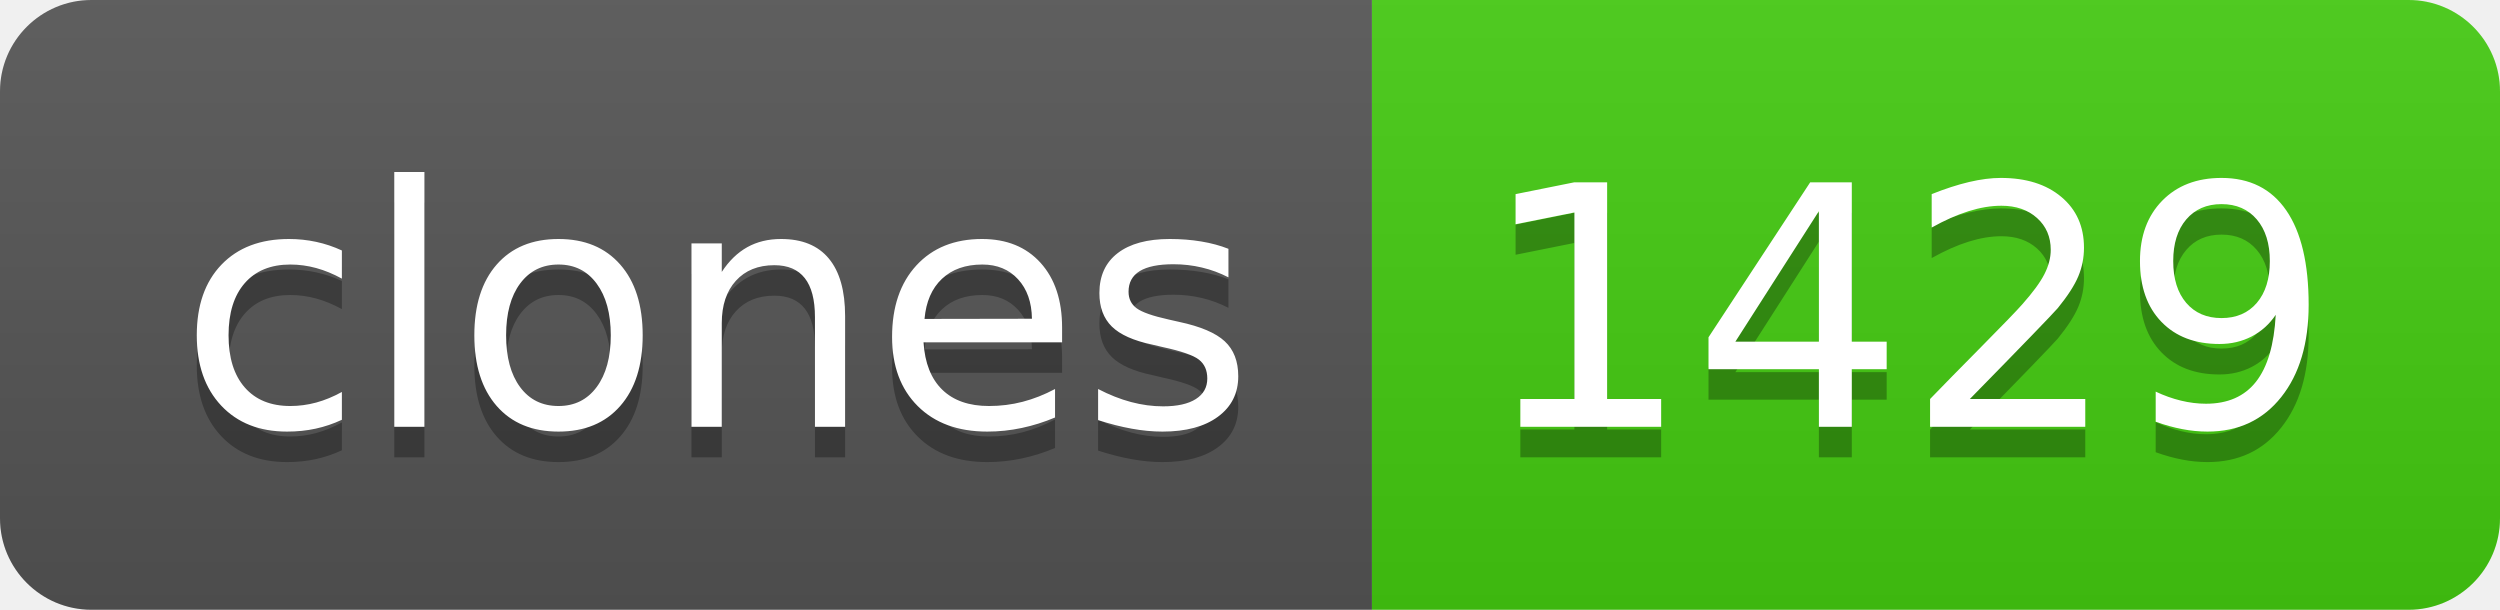
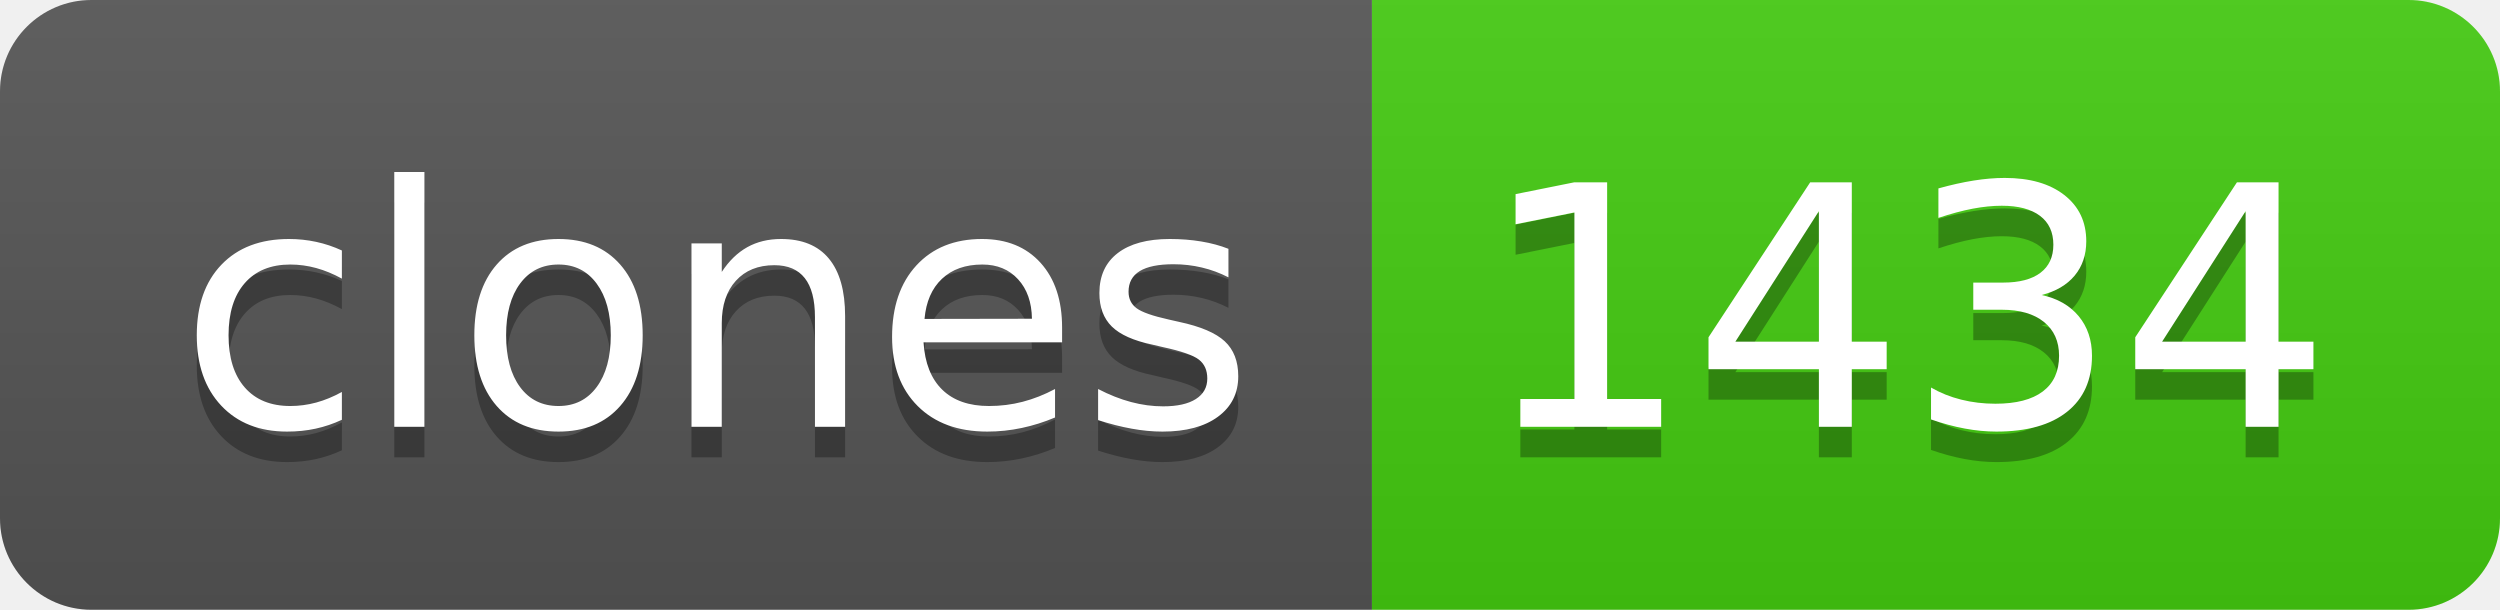
- <svg xmlns="http://www.w3.org/2000/svg" width="82" height="20" role="img" aria-label="clones: 1429">
+ <svg xmlns="http://www.w3.org/2000/svg" width="82" height="20" role="img" aria-label="clones: 1434">
  <linearGradient id="s" x2="0" y2="100%">
    <stop offset="0" stop-color="#bbb" stop-opacity=".1" />
    <stop offset="1" stop-opacity=".1" />
  </linearGradient>
  <clipPath id="r">
    <rect width="82" height="20" rx="3" fill="#fff" />
  </clipPath>
  <g clip-path="url(#r)">
    <rect width="45" height="20" fill="#555" />
    <rect x="45" width="37" height="20" fill="#4c1" />
    <rect width="82" height="20" fill="url(#s)" />
  </g>
  <g fill="#fff" text-anchor="middle" font-family="Verdana,Geneva,DejaVu Sans,sans-serif" text-rendering="geometricPrecision" font-size="110">
    <text aria-hidden="true" x="235" y="150" fill="#010101" fill-opacity=".3" transform="scale(.1)" textLength="350">clones</text>
    <text x="235" y="140" transform="scale(.1)" fill="#fff" textLength="350">clones</text>
-     <text aria-hidden="true" x="625" y="150" fill="#010101" fill-opacity=".3" transform="scale(.1)" textLength="270">1429</text>
-     <text x="625" y="140" transform="scale(.1)" fill="#fff" textLength="270">1429</text>
+     <text aria-hidden="true" x="625" y="150" fill="#010101" fill-opacity=".3" transform="scale(.1)" textLength="270">1434</text>
+     <text x="625" y="140" transform="scale(.1)" fill="#fff" textLength="270">1434</text>
  </g>
</svg>
